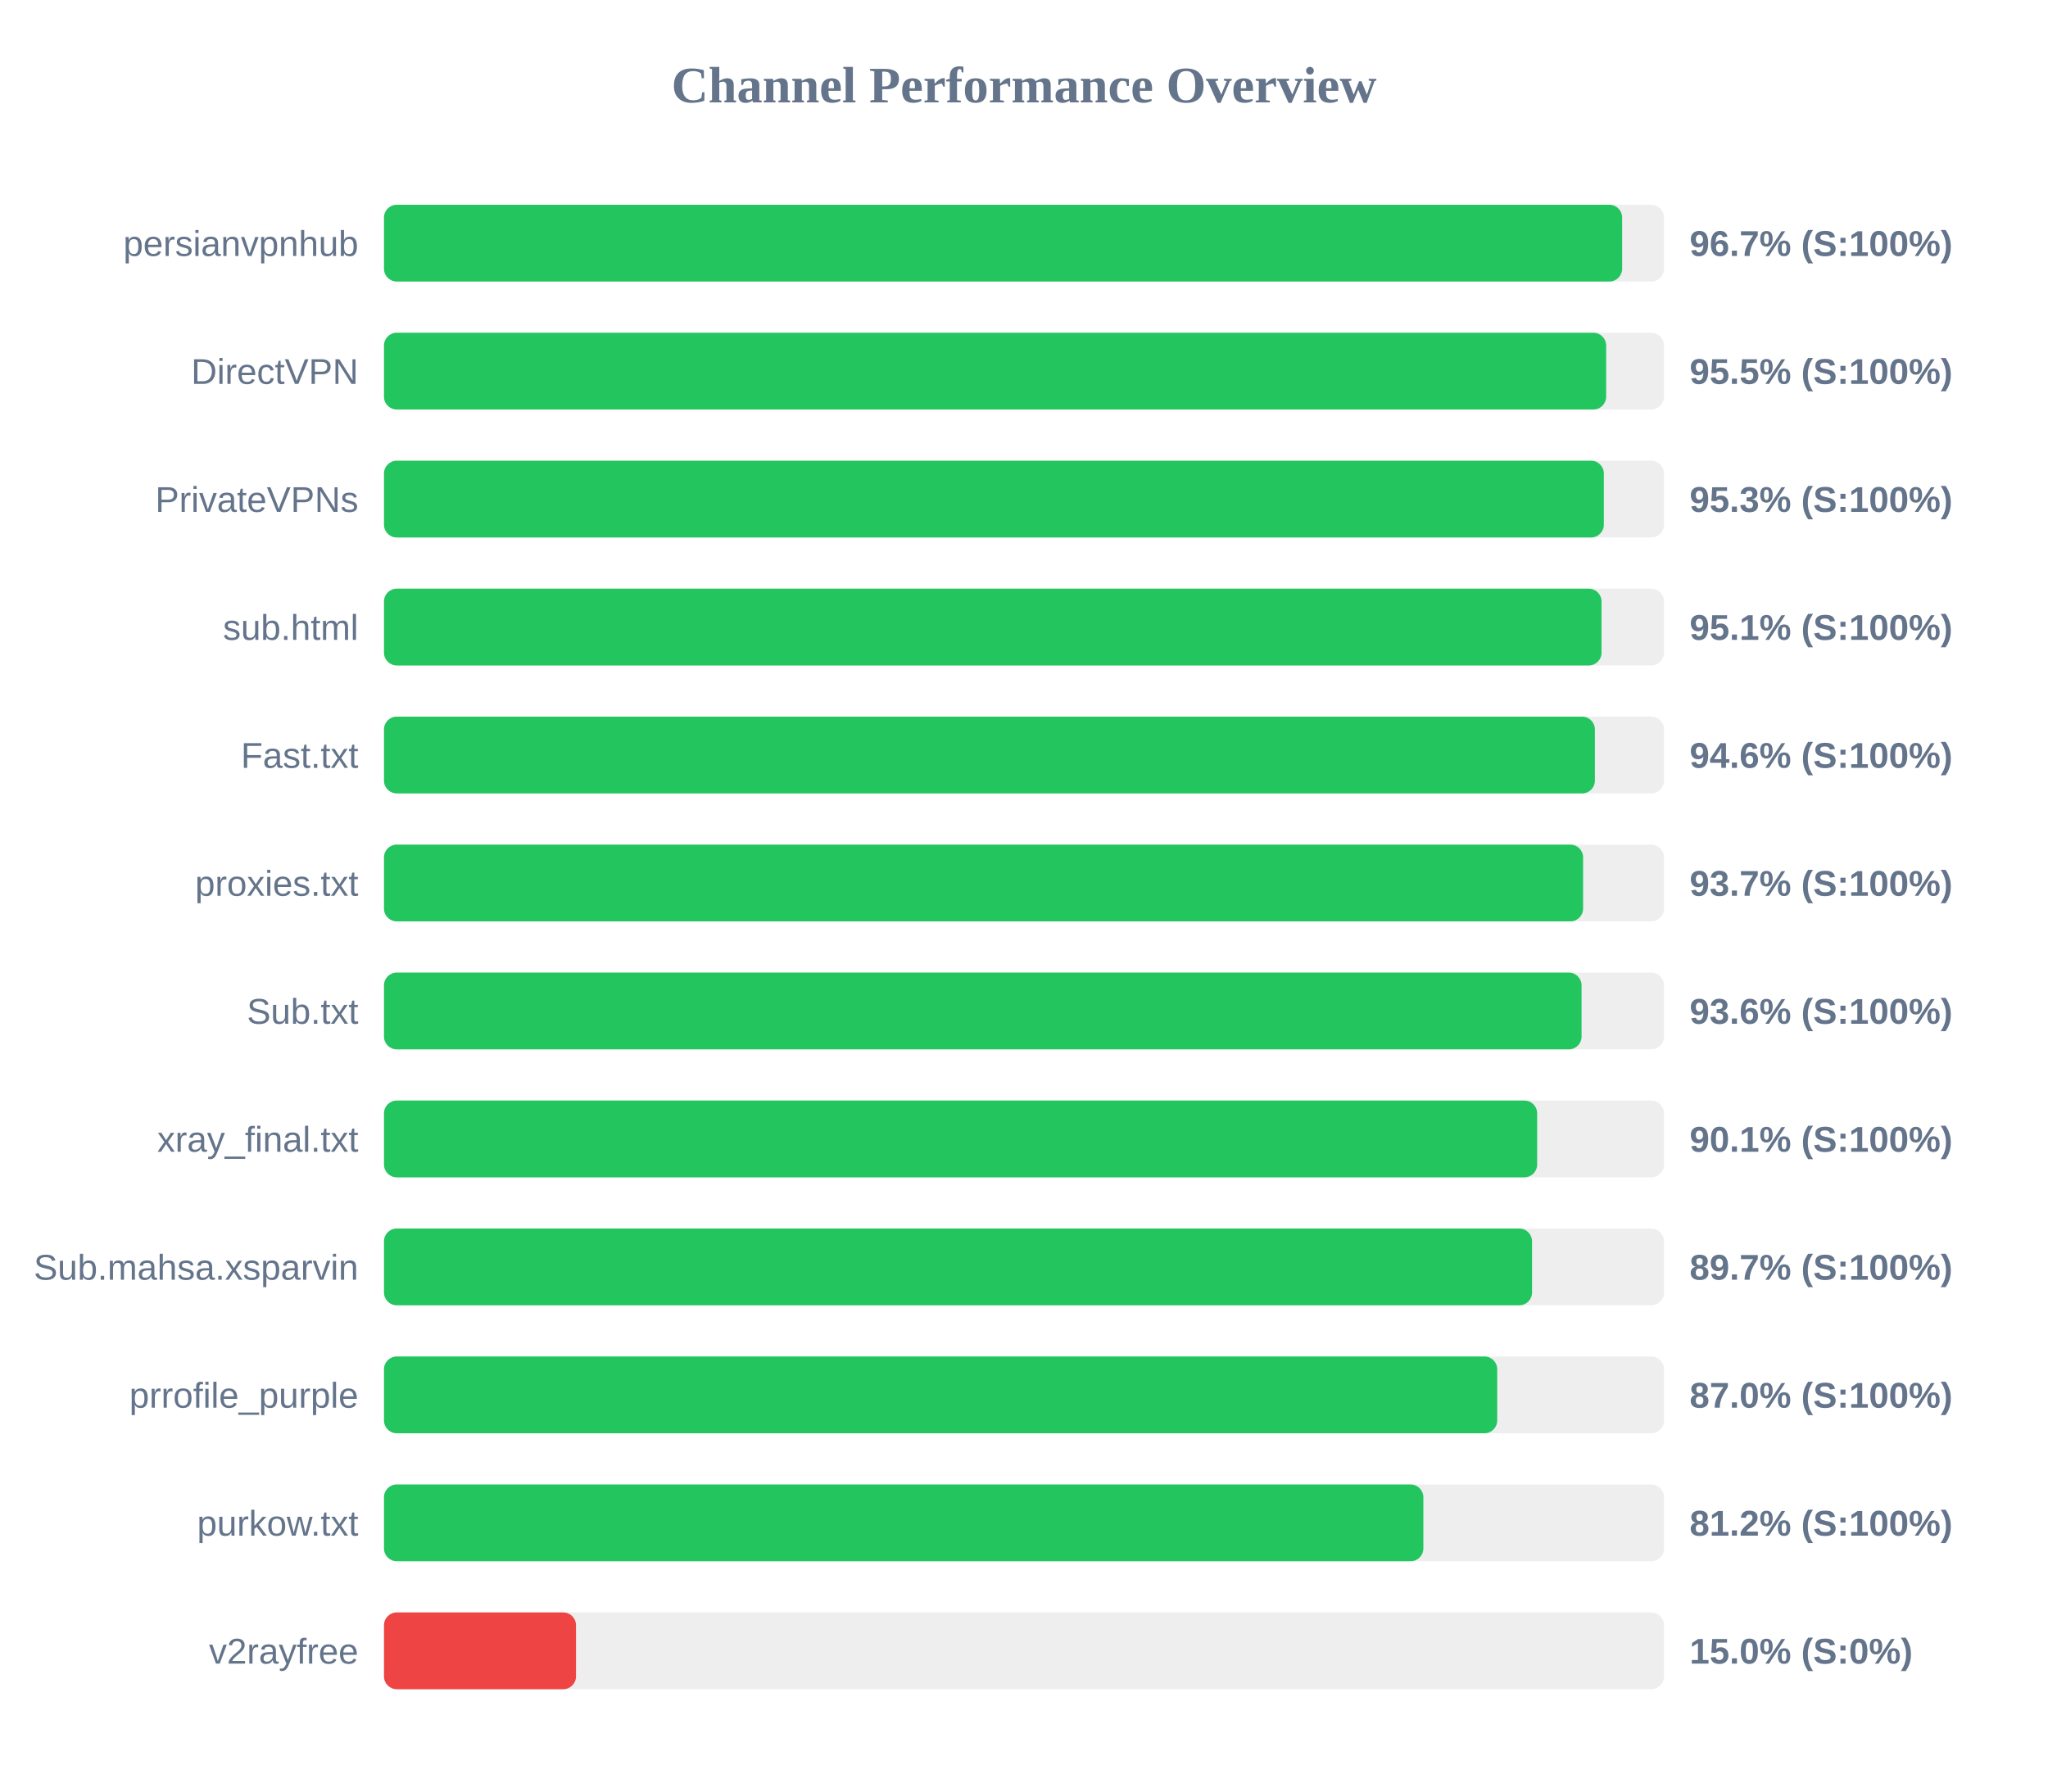
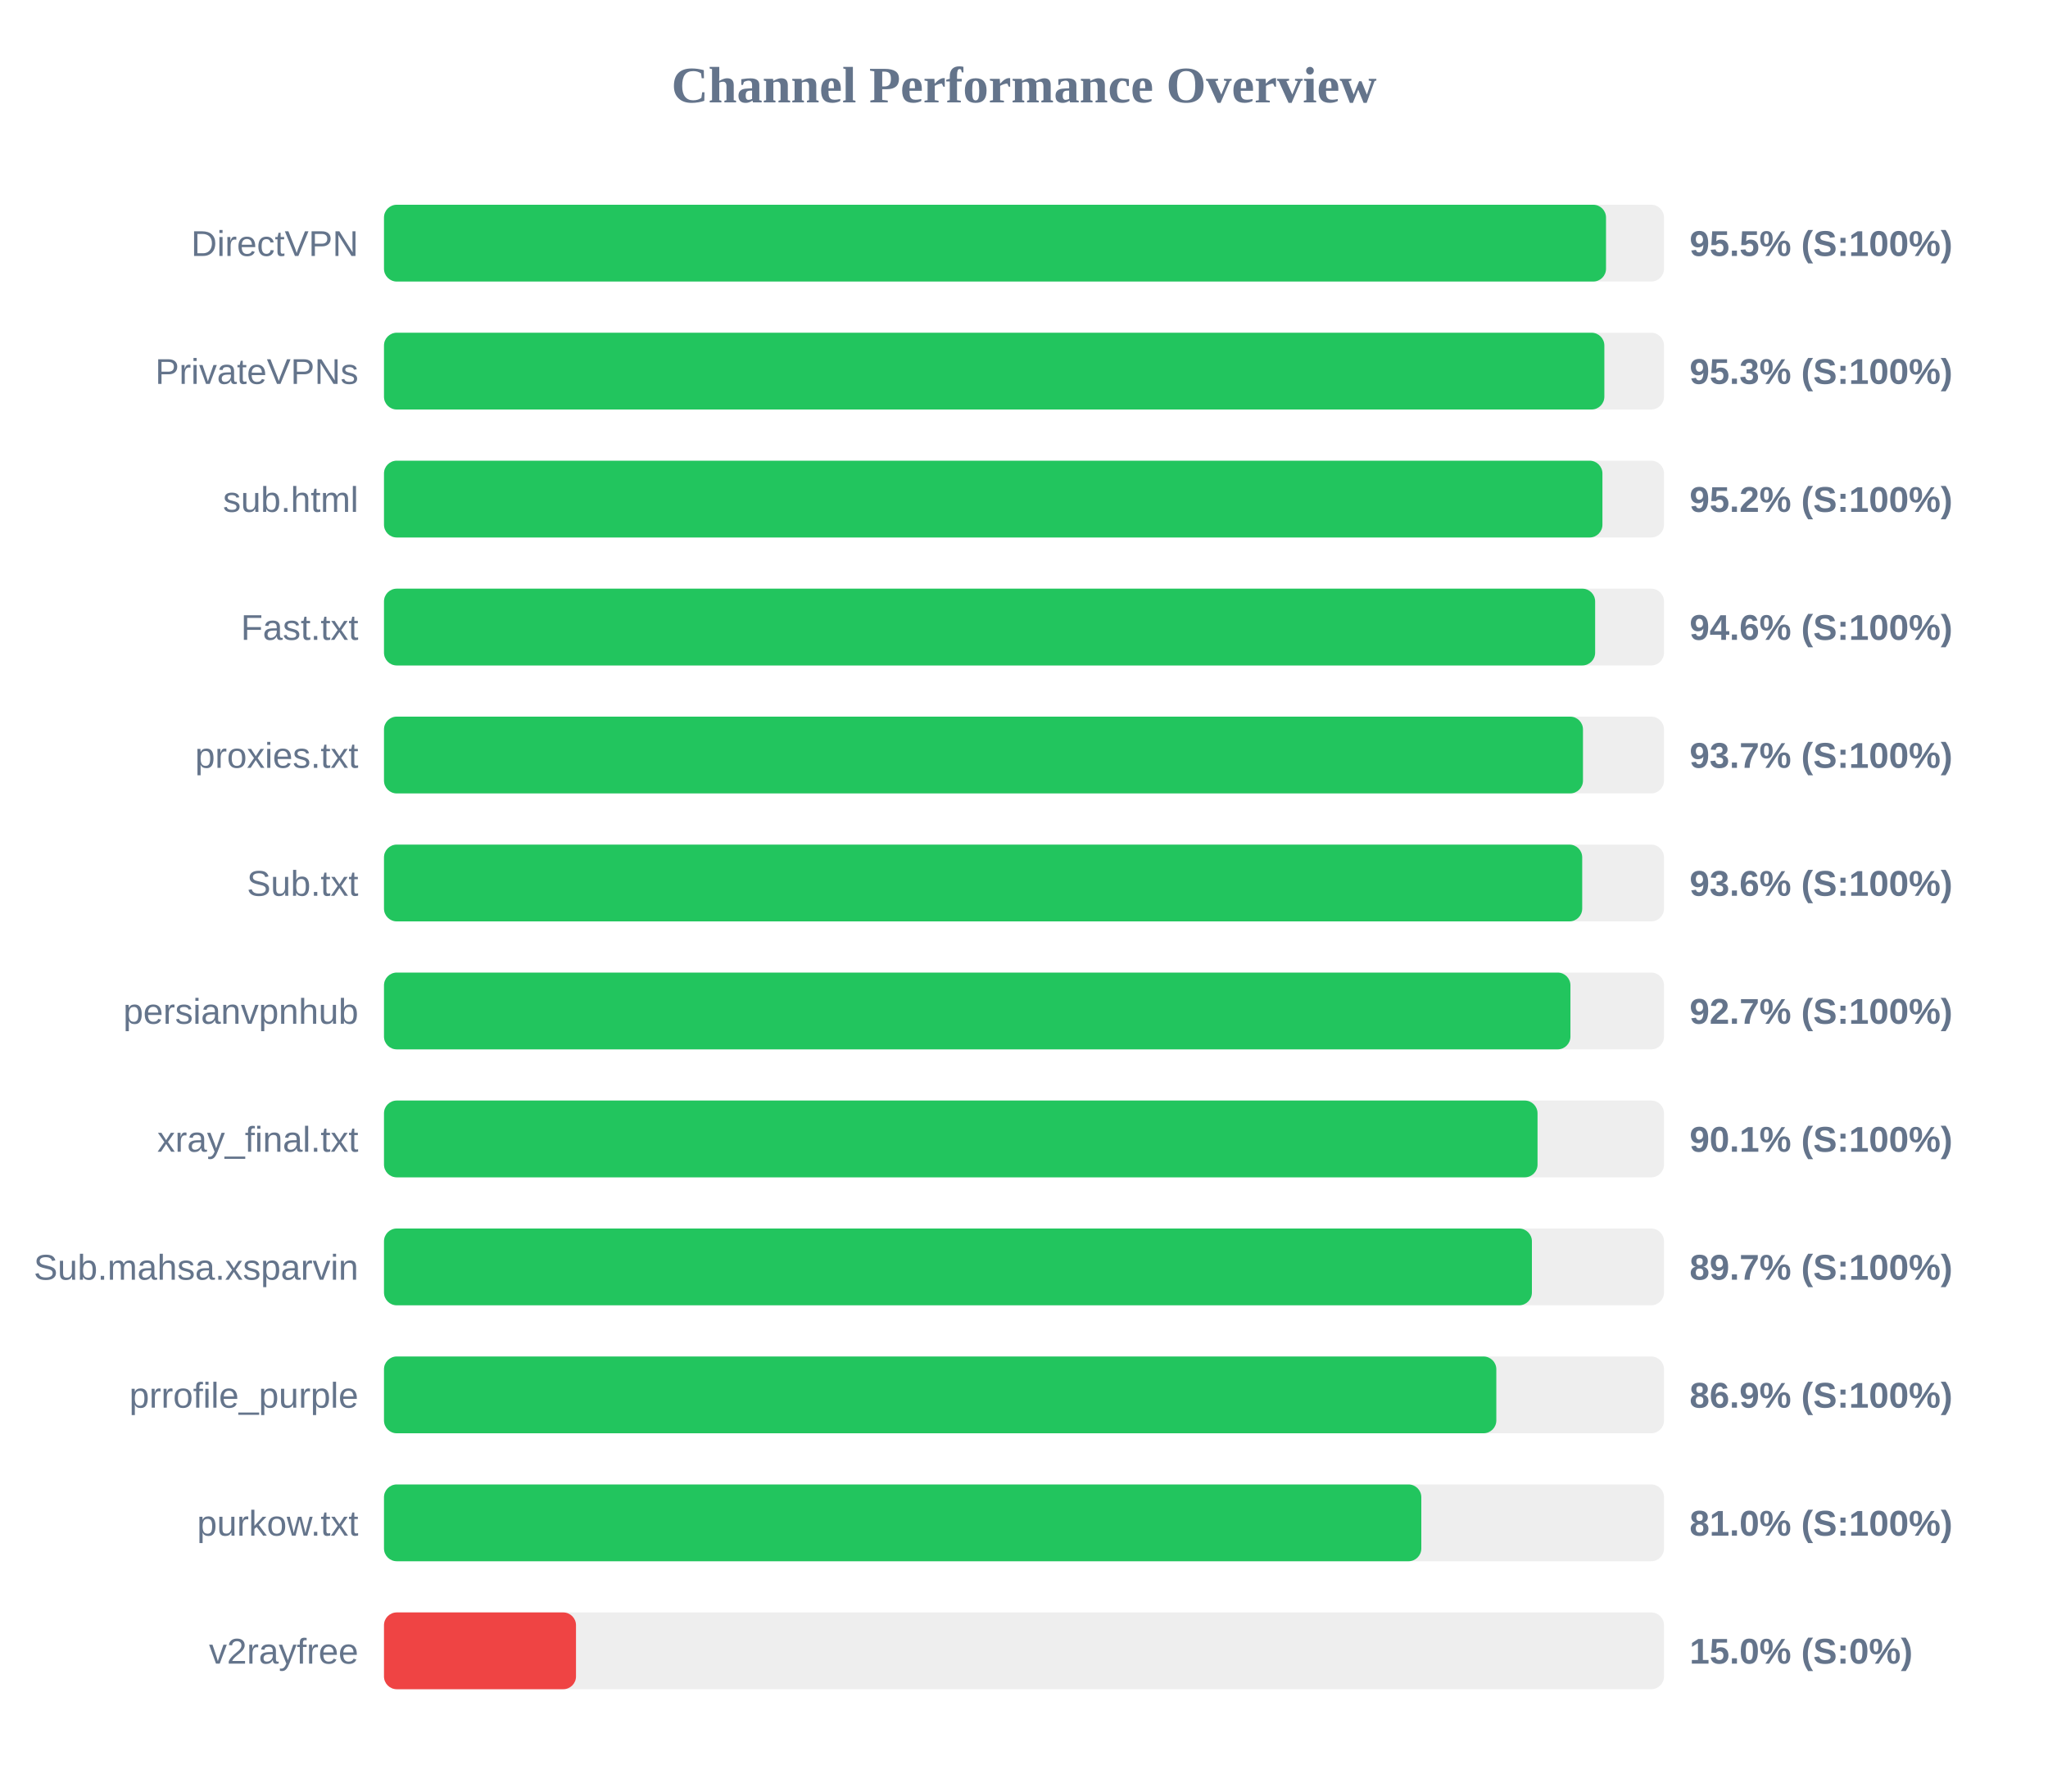
<svg xmlns="http://www.w3.org/2000/svg" width="800" height="700" version="1.1">
  <style>
        .row { font: 14px Arial; fill: #64748b; }
        .score { font: bold 14px Arial; fill: #64748b; }
    </style>
  <text x="400" y="40" text-anchor="middle" font-size="20px" font-weight="bold" fill="#64748b">Channel Performance Overview</text>
  <rect x="150" y="80" width="500" height="30" fill="#eee" rx="5" />
-   <rect x="150" y="80" width="483.65" height="30" fill="#22c55e" rx="5" />
-   <text x="140" y="100" text-anchor="end" class="row">persianvpnhub</text>
-   <text x="660" y="100" text-anchor="start" class="score">96.7% (S:100%)</text>
+   <rect x="150" y="80" width="477.35" height="30" fill="#22c55e" rx="5" />
+   <text x="140" y="100" text-anchor="end" class="row">DirectVPN</text>
+   <text x="660" y="100" text-anchor="start" class="score">95.5% (S:100%)</text>
  <rect x="150" y="130" width="500" height="30" fill="#eee" rx="5" />
-   <rect x="150" y="130" width="477.4" height="30" fill="#22c55e" rx="5" />
-   <text x="140" y="150" text-anchor="end" class="row">DirectVPN</text>
-   <text x="660" y="150" text-anchor="start" class="score">95.5% (S:100%)</text>
+   <rect x="150" y="130" width="476.7" height="30" fill="#22c55e" rx="5" />
+   <text x="140" y="150" text-anchor="end" class="row">PrivateVPNs</text>
+   <text x="660" y="150" text-anchor="start" class="score">95.3% (S:100%)</text>
  <rect x="150" y="180" width="500" height="30" fill="#eee" rx="5" />
-   <rect x="150" y="180" width="476.5" height="30" fill="#22c55e" rx="5" />
-   <text x="140" y="200" text-anchor="end" class="row">PrivateVPNs</text>
-   <text x="660" y="200" text-anchor="start" class="score">95.3% (S:100%)</text>
+   <rect x="150" y="180" width="475.95" height="30" fill="#22c55e" rx="5" />
+   <text x="140" y="200" text-anchor="end" class="row">sub.html</text>
+   <text x="660" y="200" text-anchor="start" class="score">95.2% (S:100%)</text>
  <rect x="150" y="230" width="500" height="30" fill="#eee" rx="5" />
-   <rect x="150" y="230" width="475.6" height="30" fill="#22c55e" rx="5" />
-   <text x="140" y="250" text-anchor="end" class="row">sub.html</text>
-   <text x="660" y="250" text-anchor="start" class="score">95.1% (S:100%)</text>
+   <rect x="150" y="230" width="473.1" height="30" fill="#22c55e" rx="5" />
+   <text x="140" y="250" text-anchor="end" class="row">Fast.txt</text>
+   <text x="660" y="250" text-anchor="start" class="score">94.6% (S:100%)</text>
  <rect x="150" y="280" width="500" height="30" fill="#eee" rx="5" />
-   <rect x="150" y="280" width="473.0" height="30" fill="#22c55e" rx="5" />
-   <text x="140" y="300" text-anchor="end" class="row">Fast.txt</text>
-   <text x="660" y="300" text-anchor="start" class="score">94.6% (S:100%)</text>
+   <rect x="150" y="280" width="468.35" height="30" fill="#22c55e" rx="5" />
+   <text x="140" y="300" text-anchor="end" class="row">proxies.txt</text>
+   <text x="660" y="300" text-anchor="start" class="score">93.7% (S:100%)</text>
  <rect x="150" y="330" width="500" height="30" fill="#eee" rx="5" />
-   <rect x="150" y="330" width="468.4" height="30" fill="#22c55e" rx="5" />
-   <text x="140" y="350" text-anchor="end" class="row">proxies.txt</text>
-   <text x="660" y="350" text-anchor="start" class="score">93.7% (S:100%)</text>
+   <rect x="150" y="330" width="468.05" height="30" fill="#22c55e" rx="5" />
+   <text x="140" y="350" text-anchor="end" class="row">Sub.txt</text>
+   <text x="660" y="350" text-anchor="start" class="score">93.6% (S:100%)</text>
  <rect x="150" y="380" width="500" height="30" fill="#eee" rx="5" />
-   <rect x="150" y="380" width="467.8" height="30" fill="#22c55e" rx="5" />
-   <text x="140" y="400" text-anchor="end" class="row">Sub.txt</text>
-   <text x="660" y="400" text-anchor="start" class="score">93.6% (S:100%)</text>
+   <rect x="150" y="380" width="463.45" height="30" fill="#22c55e" rx="5" />
+   <text x="140" y="400" text-anchor="end" class="row">persianvpnhub</text>
+   <text x="660" y="400" text-anchor="start" class="score">92.7% (S:100%)</text>
  <rect x="150" y="430" width="500" height="30" fill="#eee" rx="5" />
-   <rect x="150" y="430" width="450.45" height="30" fill="#22c55e" rx="5" />
+   <rect x="150" y="430" width="450.6" height="30" fill="#22c55e" rx="5" />
  <text x="140" y="450" text-anchor="end" class="row">xray_final.txt</text>
  <text x="660" y="450" text-anchor="start" class="score">90.1% (S:100%)</text>
  <rect x="150" y="480" width="500" height="30" fill="#eee" rx="5" />
-   <rect x="150" y="480" width="448.45" height="30" fill="#22c55e" rx="5" />
+   <rect x="150" y="480" width="448.4" height="30" fill="#22c55e" rx="5" />
  <text x="140" y="500" text-anchor="end" class="row">Sub.mahsa.xsparvin</text>
  <text x="660" y="500" text-anchor="start" class="score">89.7% (S:100%)</text>
  <rect x="150" y="530" width="500" height="30" fill="#eee" rx="5" />
-   <rect x="150" y="530" width="434.85" height="30" fill="#22c55e" rx="5" />
+   <rect x="150" y="530" width="434.5" height="30" fill="#22c55e" rx="5" />
  <text x="140" y="550" text-anchor="end" class="row">prrofile_purple</text>
-   <text x="660" y="550" text-anchor="start" class="score">87.0% (S:100%)</text>
+   <text x="660" y="550" text-anchor="start" class="score">86.9% (S:100%)</text>
  <rect x="150" y="580" width="500" height="30" fill="#eee" rx="5" />
-   <rect x="150" y="580" width="406.0" height="30" fill="#22c55e" rx="5" />
+   <rect x="150" y="580" width="405.2" height="30" fill="#22c55e" rx="5" />
  <text x="140" y="600" text-anchor="end" class="row">purkow.txt</text>
-   <text x="660" y="600" text-anchor="start" class="score">81.2% (S:100%)</text>
+   <text x="660" y="600" text-anchor="start" class="score">81.0% (S:100%)</text>
  <rect x="150" y="630" width="500" height="30" fill="#eee" rx="5" />
  <rect x="150" y="630" width="75.0" height="30" fill="#ef4444" rx="5" />
  <text x="140" y="650" text-anchor="end" class="row">v2rayfree</text>
  <text x="660" y="650" text-anchor="start" class="score">15.0% (S:0%)</text>
</svg>
